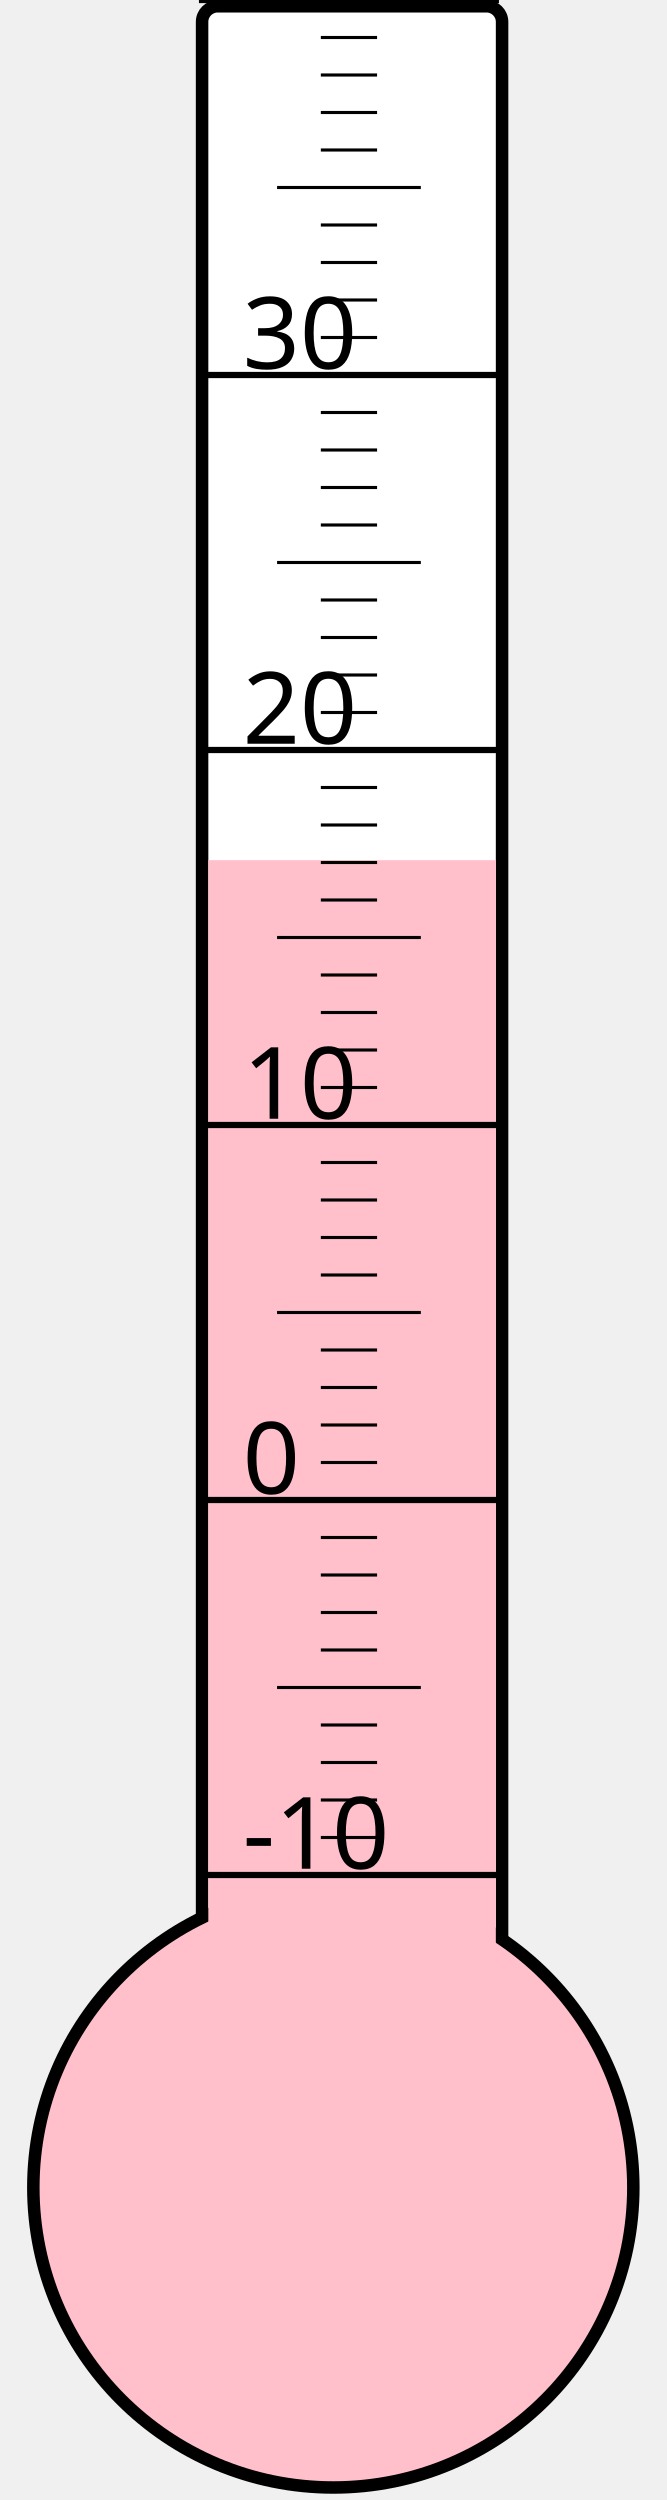
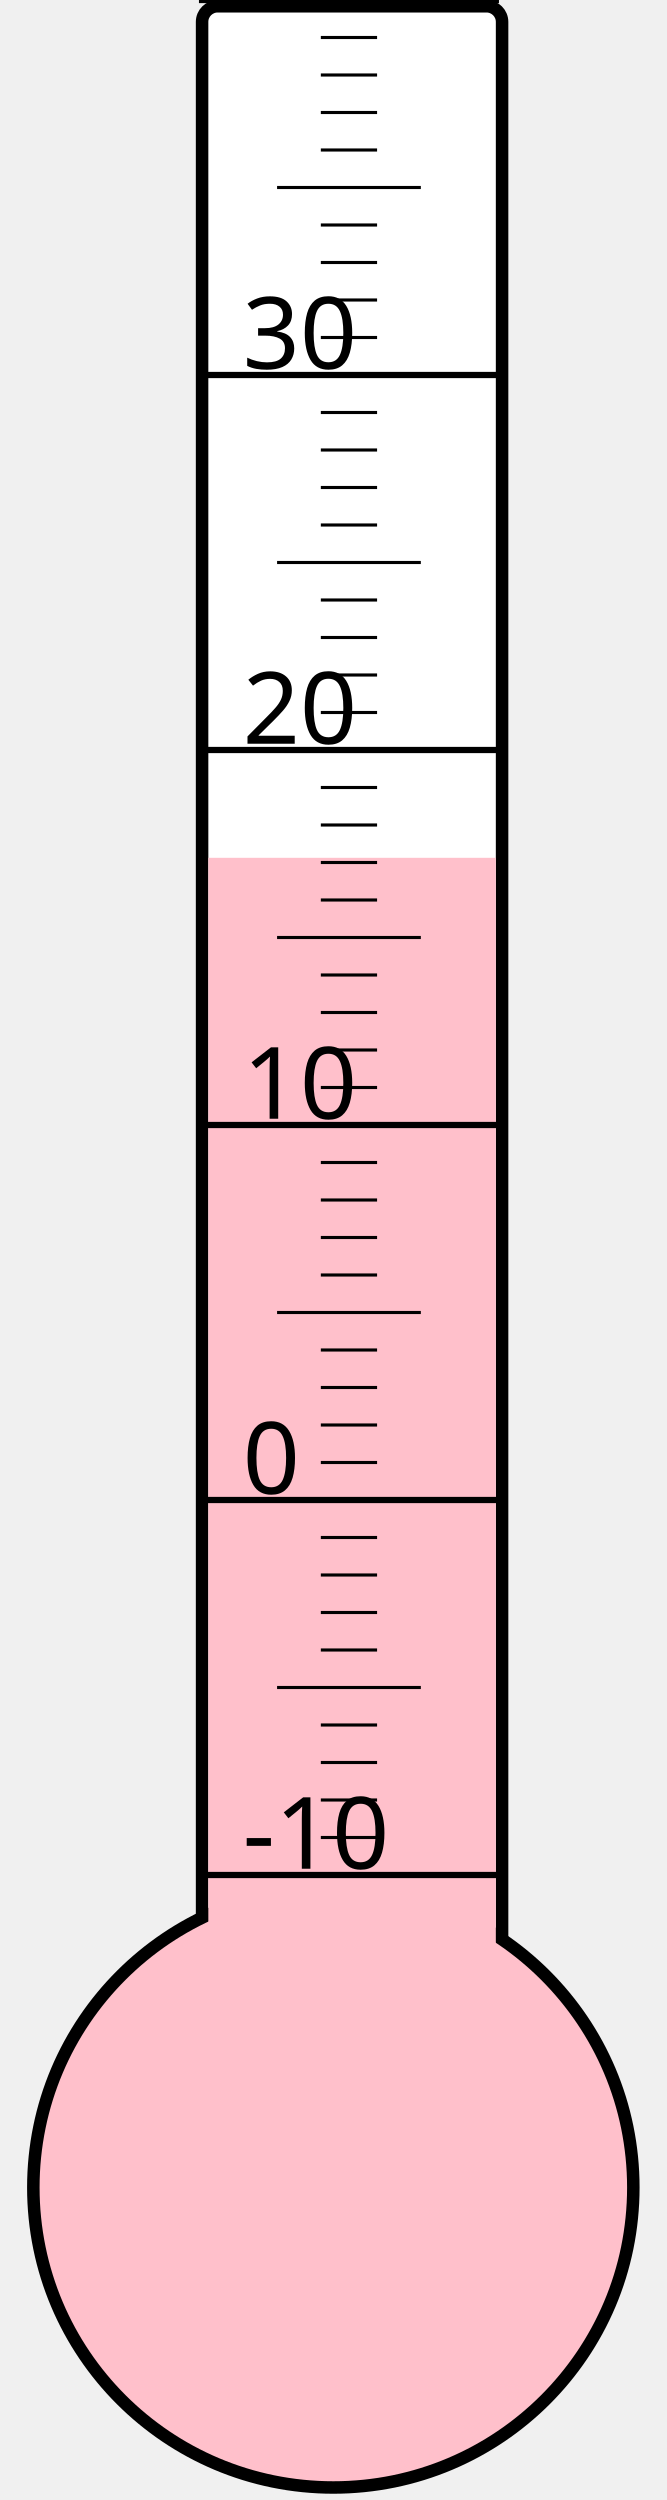
<svg xmlns="http://www.w3.org/2000/svg" width="40px" height="150px" viewBox="0 0 200 800">
  <rect width="200" height="800" x="0" y="0" style="fill: #ffffeb; fill-opacity: 0;" />
  <rect width="96" height="680" x="58" y="2" rx="5" ry="5" style="fill: white; fill-opacity: 1; stroke: black; stroke-width: 4;" />
  <circle cx="100" cy="700" r="96" style="fill: pink; stroke: black; stroke-width: 4;" />
-   <rect width="92" height="424.75" x="60" y="275.25" style="fill: pink; fill-opacity: 1; stroke-width: 0;" />
+   <rect width="92" height="425.5" x="60" y="274.5" style="fill: pink; fill-opacity: 1; stroke-width: 0;" />
  <text x="71" y="598" style="font-family: sans-serif; font-size: 24pt;">-10</text>
  <text x="71" y="478" style="font-family: sans-serif; font-size: 24pt;">0</text>
  <text x="71" y="358" style="font-family: sans-serif; font-size: 24pt;">10</text>
  <text x="71" y="238" style="font-family: sans-serif; font-size: 24pt;">20</text>
  <text x="71" y="118" style="font-family: sans-serif; font-size: 24pt;">30</text>
  <g style="stroke: black;">
    <line x1="57" y1="600" x2="153" y2="600" style="stroke-width: 2;" />
    <line x1="96" y1="588" x2="114" y2="588" style="stroke-width: 1;" />
    <line x1="96" y1="576" x2="114" y2="576" style="stroke-width: 1;" />
    <line x1="96" y1="564" x2="114" y2="564" style="stroke-width: 1;" />
    <line x1="96" y1="552" x2="114" y2="552" style="stroke-width: 1;" />
    <line x1="82" y1="540" x2="128" y2="540" style="stroke-width: 1;" />
    <line x1="96" y1="528" x2="114" y2="528" style="stroke-width: 1;" />
    <line x1="96" y1="516" x2="114" y2="516" style="stroke-width: 1;" />
    <line x1="96" y1="504" x2="114" y2="504" style="stroke-width: 1;" />
    <line x1="96" y1="492" x2="114" y2="492" style="stroke-width: 1;" />
    <line x1="57" y1="480" x2="153" y2="480" style="stroke-width: 2;" />
    <line x1="96" y1="468" x2="114" y2="468" style="stroke-width: 1;" />
    <line x1="96" y1="456" x2="114" y2="456" style="stroke-width: 1;" />
    <line x1="96" y1="444" x2="114" y2="444" style="stroke-width: 1;" />
    <line x1="96" y1="432" x2="114" y2="432" style="stroke-width: 1;" />
    <line x1="82" y1="420" x2="128" y2="420" style="stroke-width: 1;" />
    <line x1="96" y1="408" x2="114" y2="408" style="stroke-width: 1;" />
    <line x1="96" y1="396" x2="114" y2="396" style="stroke-width: 1;" />
    <line x1="96" y1="384" x2="114" y2="384" style="stroke-width: 1;" />
    <line x1="96" y1="372" x2="114" y2="372" style="stroke-width: 1;" />
    <line x1="57" y1="360" x2="153" y2="360" style="stroke-width: 2;" />
    <line x1="96" y1="348" x2="114" y2="348" style="stroke-width: 1;" />
    <line x1="96" y1="336" x2="114" y2="336" style="stroke-width: 1;" />
    <line x1="96" y1="324" x2="114" y2="324" style="stroke-width: 1;" />
    <line x1="96" y1="312" x2="114" y2="312" style="stroke-width: 1;" />
    <line x1="82" y1="300" x2="128" y2="300" style="stroke-width: 1;" />
    <line x1="96" y1="288" x2="114" y2="288" style="stroke-width: 1;" />
    <line x1="96" y1="276" x2="114" y2="276" style="stroke-width: 1;" />
    <line x1="96" y1="264" x2="114" y2="264" style="stroke-width: 1;" />
    <line x1="96" y1="252" x2="114" y2="252" style="stroke-width: 1;" />
    <line x1="57" y1="240" x2="153" y2="240" style="stroke-width: 2;" />
    <line x1="96" y1="228" x2="114" y2="228" style="stroke-width: 1;" />
    <line x1="96" y1="216" x2="114" y2="216" style="stroke-width: 1;" />
    <line x1="96" y1="204" x2="114" y2="204" style="stroke-width: 1;" />
    <line x1="96" y1="192" x2="114" y2="192" style="stroke-width: 1;" />
    <line x1="82" y1="180" x2="128" y2="180" style="stroke-width: 1;" />
    <line x1="96" y1="168" x2="114" y2="168" style="stroke-width: 1;" />
    <line x1="96" y1="156" x2="114" y2="156" style="stroke-width: 1;" />
    <line x1="96" y1="144" x2="114" y2="144" style="stroke-width: 1;" />
    <line x1="96" y1="132" x2="114" y2="132" style="stroke-width: 1;" />
    <line x1="57" y1="120" x2="153" y2="120" style="stroke-width: 2;" />
    <line x1="96" y1="108" x2="114" y2="108" style="stroke-width: 1;" />
    <line x1="96" y1="96" x2="114" y2="96" style="stroke-width: 1;" />
    <line x1="96" y1="84" x2="114" y2="84" style="stroke-width: 1;" />
    <line x1="96" y1="72" x2="114" y2="72" style="stroke-width: 1;" />
    <line x1="82" y1="60" x2="128" y2="60" style="stroke-width: 1;" />
    <line x1="96" y1="48" x2="114" y2="48" style="stroke-width: 1;" />
    <line x1="96" y1="36" x2="114" y2="36" style="stroke-width: 1;" />
    <line x1="96" y1="24" x2="114" y2="24" style="stroke-width: 1;" />
    <line x1="96" y1="12" x2="114" y2="12" style="stroke-width: 1;" />
    <line x1="57" y1="0" x2="153" y2="0" style="stroke-width: 2;" />
  </g>
</svg>
